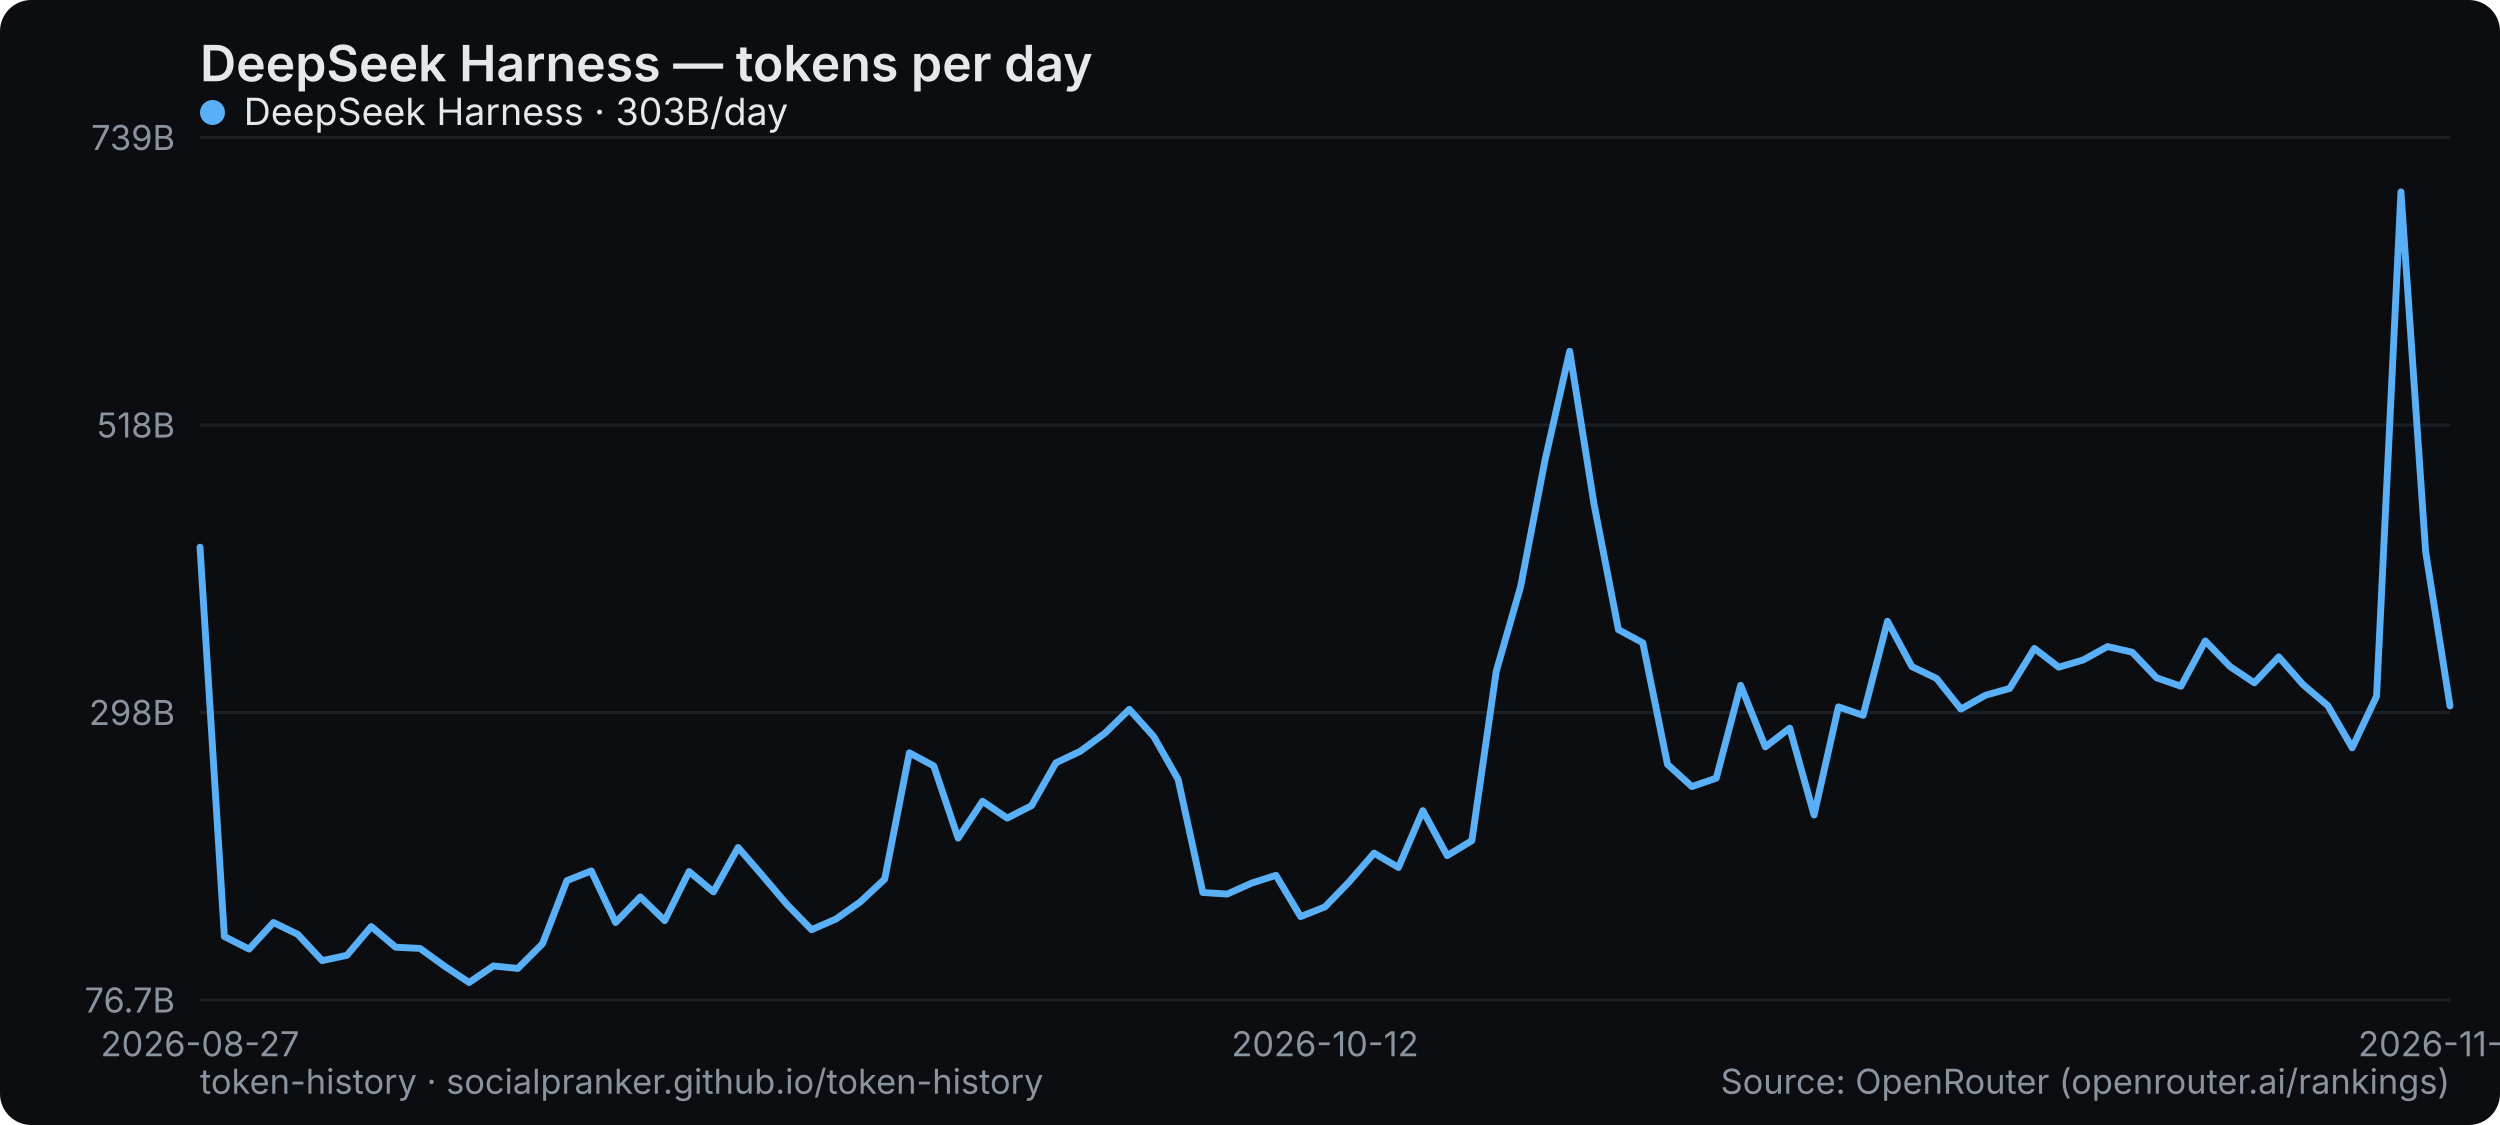
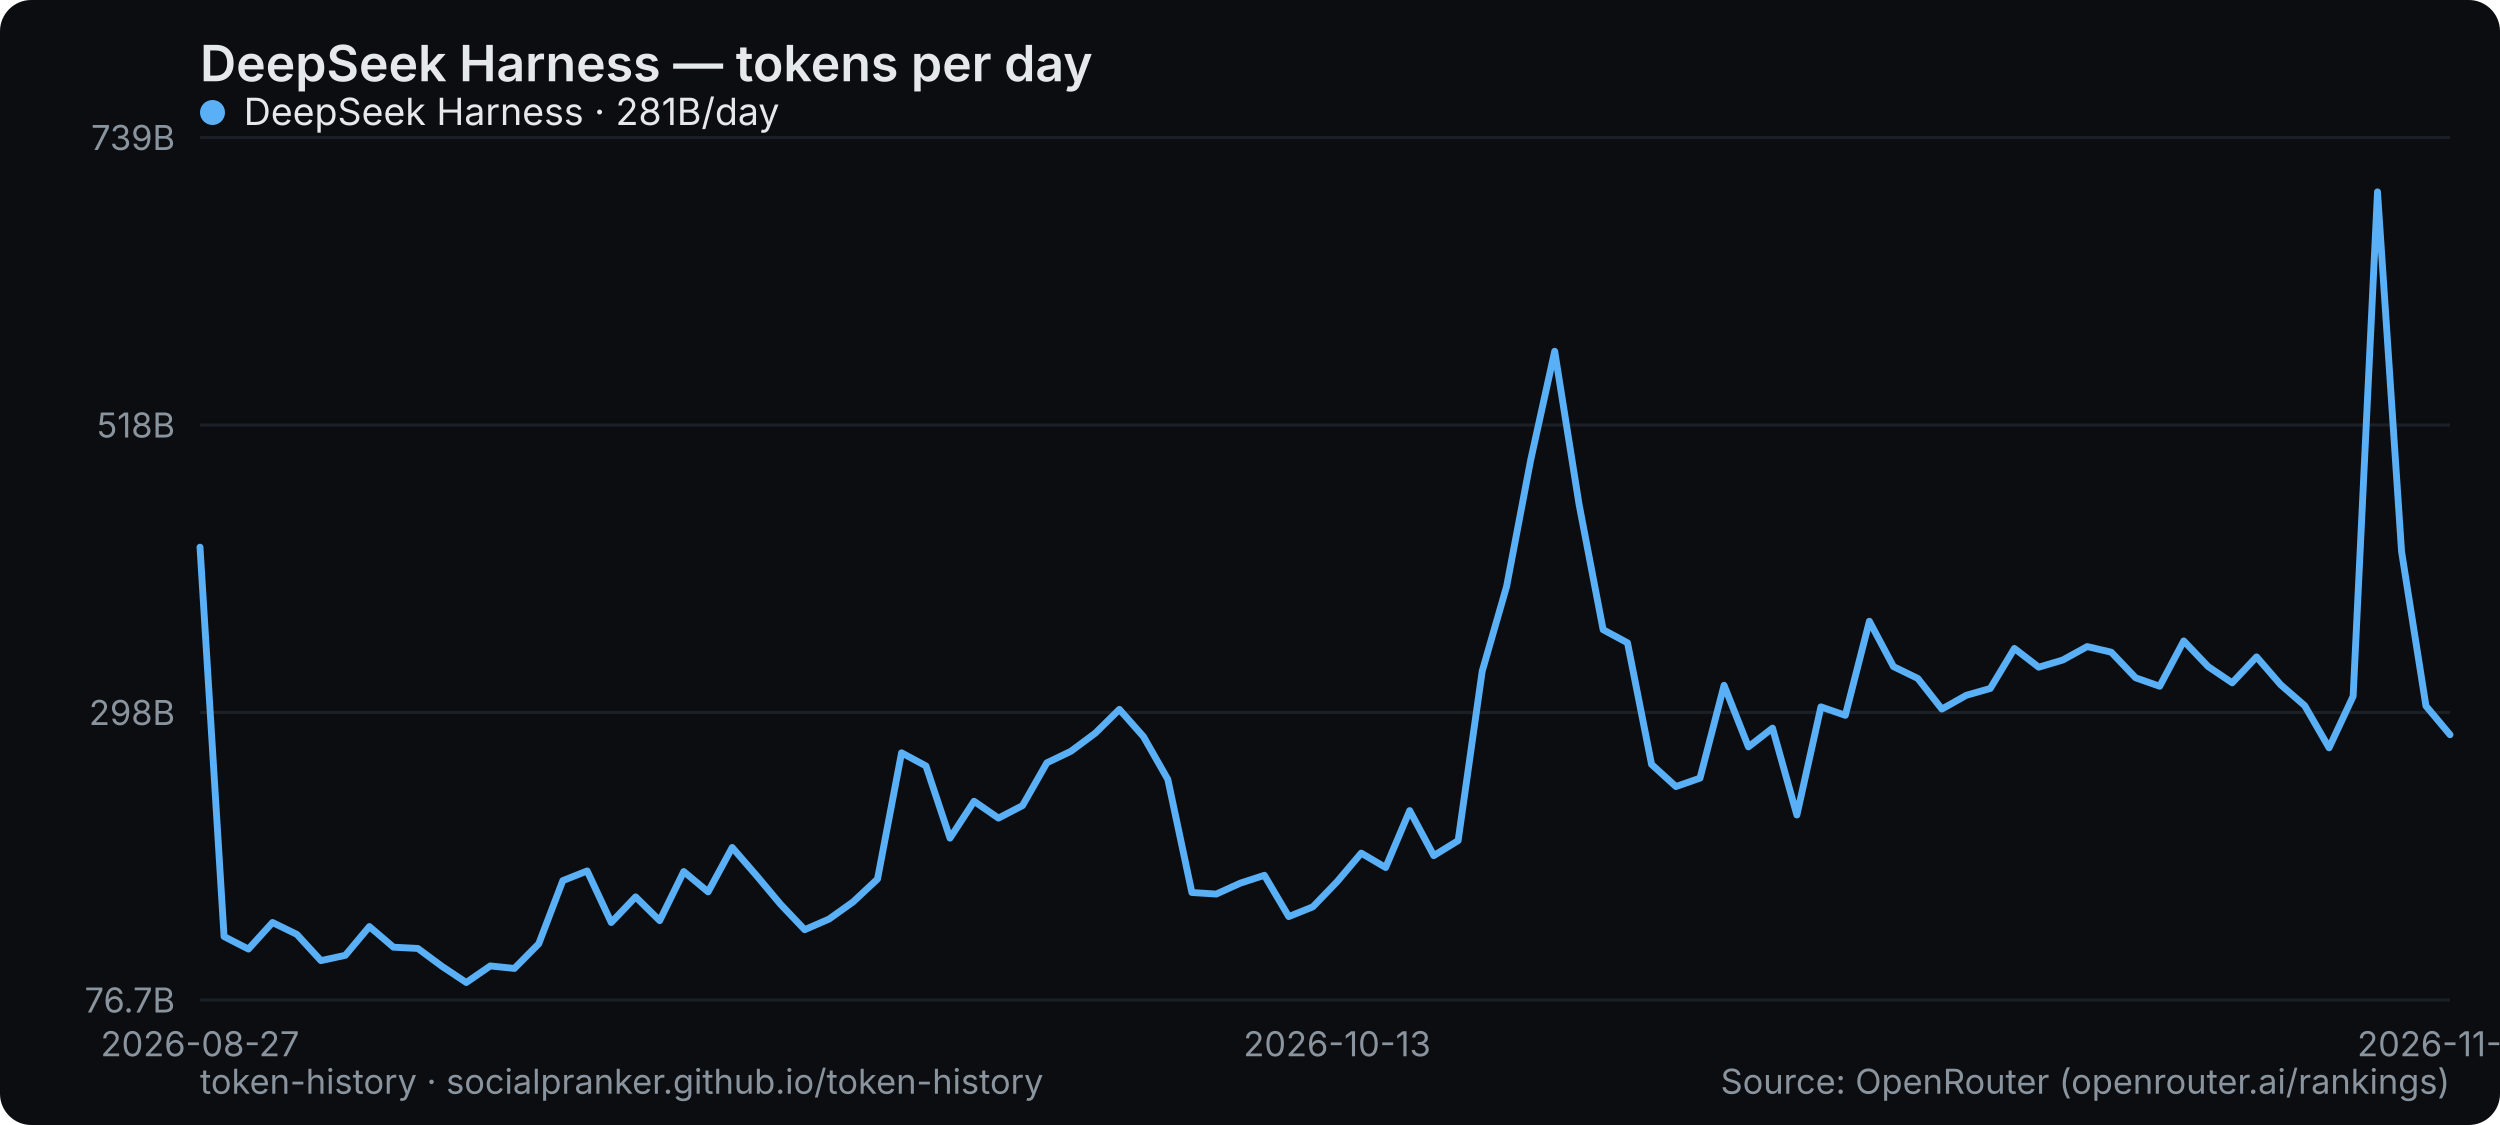
<svg xmlns="http://www.w3.org/2000/svg" width="800" height="360" viewBox="0 0 800 360" role="img" aria-label="DeepSeek Harness — tokens per day">
  <rect width="800" height="360" rx="10" fill="#0b0d10" />
  <text x="64" y="26" font-family="system-ui,-apple-system,Segoe UI,sans-serif" font-size="16" font-weight="600" fill="#e6e9ec">DeepSeek Harness — tokens per day</text>
  <line x1="64" y1="320" x2="784" y2="320" stroke="#1b2026" stroke-width="1" />
  <text x="56" y="324" text-anchor="end" font-family="system-ui,-apple-system,Segoe UI,sans-serif" font-size="11" fill="#8a949e">76.7B</text>
  <line x1="64" y1="228" x2="784" y2="228" stroke="#1b2026" stroke-width="1" />
  <text x="56" y="232" text-anchor="end" font-family="system-ui,-apple-system,Segoe UI,sans-serif" font-size="11" fill="#8a949e">298B</text>
  <line x1="64" y1="136" x2="784" y2="136" stroke="#1b2026" stroke-width="1" />
  <text x="56" y="140" text-anchor="end" font-family="system-ui,-apple-system,Segoe UI,sans-serif" font-size="11" fill="#8a949e">518B</text>
  <line x1="64" y1="44" x2="784" y2="44" stroke="#1b2026" stroke-width="1" />
  <text x="56" y="48" text-anchor="end" font-family="system-ui,-apple-system,Segoe UI,sans-serif" font-size="11" fill="#8a949e">739B</text>
  <text x="64" y="338" text-anchor="middle" font-family="system-ui,-apple-system,Segoe UI,sans-serif" font-size="11" fill="#8a949e">2026-08-27</text>
-   <text x="424" y="338" text-anchor="middle" font-family="system-ui,-apple-system,Segoe UI,sans-serif" font-size="11" fill="#8a949e">2026-10-12</text>
-   <text x="784" y="338" text-anchor="middle" font-family="system-ui,-apple-system,Segoe UI,sans-serif" font-size="11" fill="#8a949e">2026-11-27</text>
-   <polyline points="64.0,175.1 71.8,299.7 79.7,303.7 87.5,295.2 95.3,299.0 103.1,307.4 111.0,305.7 118.8,296.5 126.6,303.1 134.4,303.5 142.3,309.2 150.1,314.4 157.9,309.1 165.7,309.9 173.6,302.0 181.4,281.8 189.2,278.7 197.0,295.2 204.9,287.0 212.7,294.6 220.5,278.9 228.3,285.4 236.2,271.2 244.0,280.2 251.8,289.4 259.7,297.5 267.5,294.1 275.3,288.6 283.1,281.3 291.0,240.9 298.8,245.1 306.6,268.2 314.4,256.4 322.3,261.8 330.1,257.8 337.9,244.1 345.7,240.4 353.6,234.6 361.4,227.0 369.2,235.7 377.0,249.4 384.9,285.6 392.7,286.1 400.5,282.6 408.3,280.1 416.2,293.3 424.0,290.2 431.8,282.1 439.7,273.0 447.5,277.6 455.3,259.4 463.1,273.8 471.0,269.0 478.8,214.8 486.6,187.7 494.4,147.3 502.3,112.4 510.1,161.4 517.9,201.5 525.7,205.7 533.6,244.6 541.4,251.7 549.2,249.0 557.0,219.3 564.9,239.0 572.7,233.0 580.5,260.8 588.3,226.2 596.2,228.9 604.0,198.8 611.8,213.3 619.7,217.1 627.5,226.9 635.3,222.5 643.1,220.3 651.0,207.5 658.8,213.5 666.6,211.2 674.4,206.9 682.3,208.7 690.1,216.9 697.9,219.6 705.7,205.1 713.6,213.3 721.4,218.5 729.2,210.2 737.0,219.1 744.9,225.8 752.7,239.3 760.5,222.8 768.3,61.4 776.2,176.5 784.0,225.9" fill="none" stroke="#5ab0f7" stroke-width="2.2" stroke-linejoin="round" stroke-linecap="round" />
+   <text x="427.871" y="338" text-anchor="middle" font-family="system-ui,-apple-system,Segoe UI,sans-serif" font-size="11" fill="#8a949e">2026-10-13</text>
+   <text x="784" y="338" text-anchor="middle" font-family="system-ui,-apple-system,Segoe UI,sans-serif" font-size="11" fill="#8a949e">2026-11-28</text>
+   <polyline points="64.0,175.1 71.7,299.7 79.5,303.7 87.2,295.2 95.0,299.0 102.7,307.4 110.5,305.7 118.2,296.5 125.9,303.1 133.7,303.5 141.4,309.2 149.2,314.4 156.9,309.1 164.6,309.9 172.4,302.0 180.1,281.8 187.9,278.7 195.6,295.2 203.4,287.0 211.1,294.6 218.8,278.9 226.6,285.4 234.3,271.2 242.1,280.2 249.8,289.4 257.5,297.5 265.3,294.1 273.0,288.6 280.8,281.3 288.5,240.9 296.3,245.1 304.0,268.2 311.7,256.4 319.5,261.8 327.2,257.8 335.0,244.1 342.7,240.4 350.5,234.6 358.2,227.0 365.9,235.7 373.7,249.4 381.4,285.6 389.2,286.1 396.9,282.6 404.6,280.1 412.4,293.3 420.1,290.2 427.9,282.1 435.6,273.0 443.4,277.6 451.1,259.4 458.8,273.8 466.6,269.0 474.3,214.8 482.1,187.7 489.8,147.3 497.5,112.4 505.3,161.4 513.0,201.5 520.8,205.7 528.5,244.6 536.3,251.7 544.0,249.0 551.7,219.3 559.5,239.0 567.2,233.0 575.0,260.8 582.7,226.2 590.5,228.9 598.2,198.8 605.9,213.3 613.7,217.1 621.4,226.9 629.2,222.5 636.9,220.3 644.6,207.5 652.4,213.5 660.1,211.2 667.9,206.9 675.6,208.7 683.4,216.9 691.1,219.6 698.8,205.1 706.6,213.3 714.3,218.5 722.1,210.2 729.8,219.1 737.5,225.8 745.3,239.3 753.0,222.8 760.8,61.4 768.5,176.5 776.3,225.9 784.0,235.1" fill="none" stroke="#5ab0f7" stroke-width="2.2" stroke-linejoin="round" stroke-linecap="round" />
  <g font-family="system-ui,-apple-system,Segoe UI,sans-serif" font-size="12">
    <circle cx="68" cy="36" r="4" fill="#5ab0f7" />
-     <text x="78" y="40" fill="#e6e9ec">DeepSeek Harness · 303B/day</text>
+     <text x="78" y="40" fill="#e6e9ec">DeepSeek Harness · 281B/day</text>
  </g>
  <text x="64" y="350" font-family="system-ui,-apple-system,Segoe UI,sans-serif" font-size="11" fill="#8a949e">token-history · socialpranker.github.io/token-history</text>
  <text x="784" y="350" text-anchor="end" font-family="system-ui,-apple-system,Segoe UI,sans-serif" font-size="11" fill="#8a949e">Source: OpenRouter (openrouter.ai/rankings)</text>
</svg>
